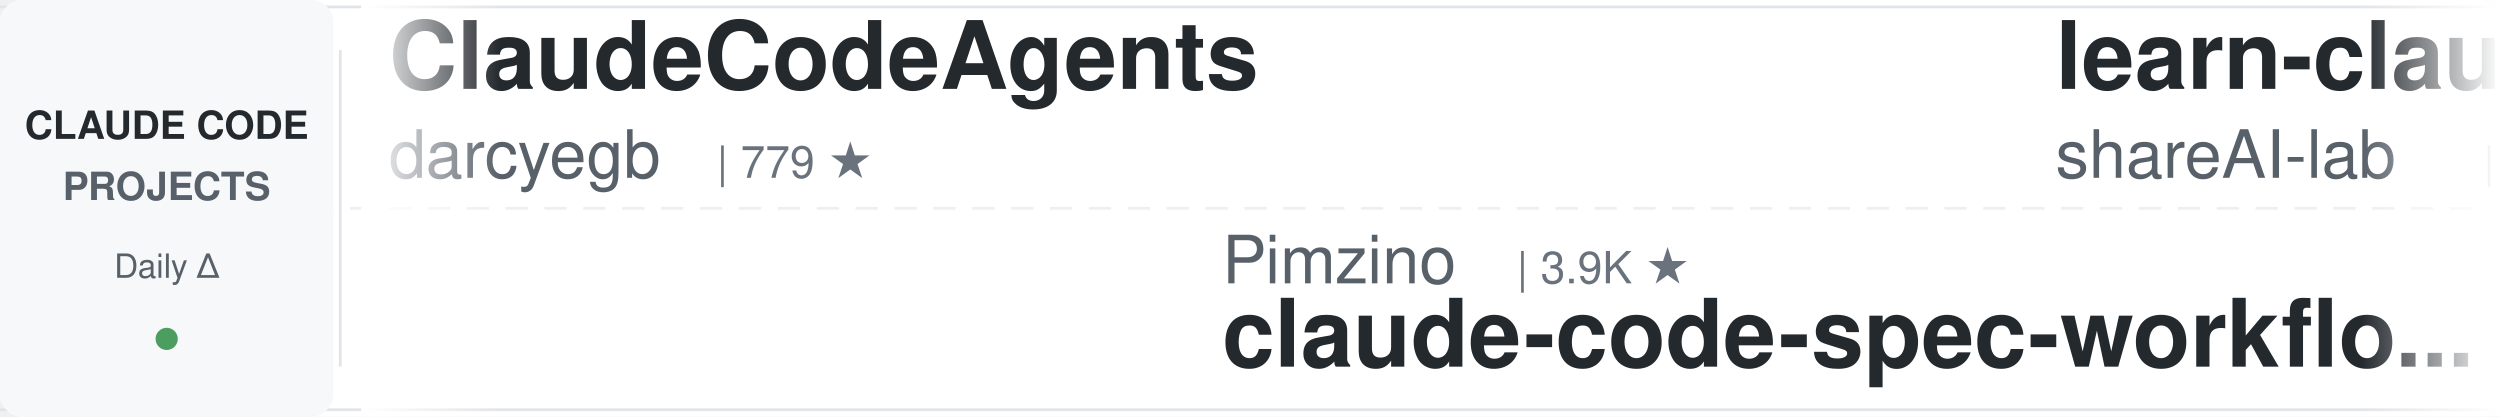
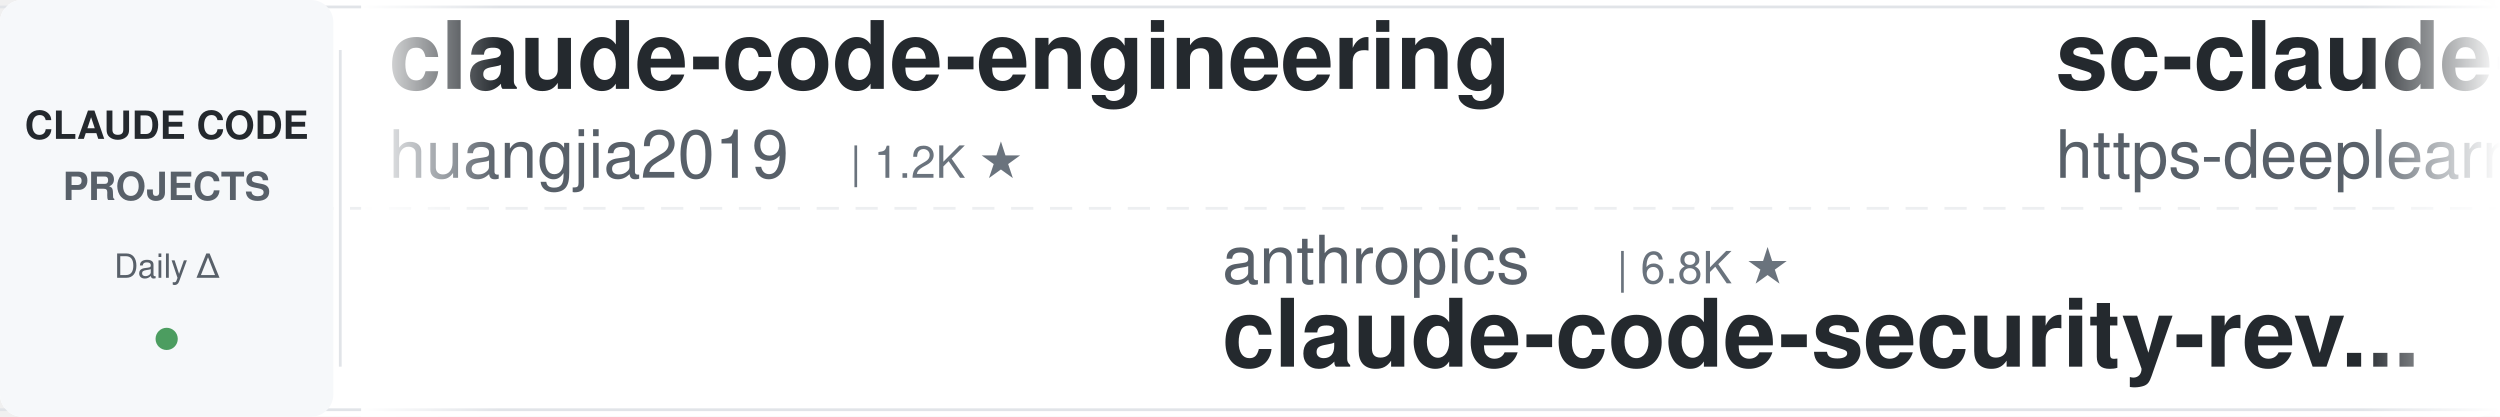
<svg xmlns="http://www.w3.org/2000/svg" width="900" height="150">
  <defs>
    <linearGradient id="leftFade" x1="0%" y1="0%" x2="100%" y2="0%">
      <stop offset="0%" style="stop-color:#ffffff;stop-opacity:1" />
      <stop offset="100%" style="stop-color:#ffffff;stop-opacity:0" />
    </linearGradient>
    <linearGradient id="rightFade" x1="0%" y1="0%" x2="100%" y2="0%">
      <stop offset="0%" style="stop-color:#ffffff;stop-opacity:0" />
      <stop offset="100%" style="stop-color:#ffffff;stop-opacity:1" />
    </linearGradient>
  </defs>
  <rect width="900" height="150" fill="#ffffff" rx="8" />
  <rect x="0" y="2" width="900" height="1" fill="#e1e4e8" />
  <rect x="0" y="147" width="900" height="1" fill="#e1e4e8" />
  <line x1="0" y1="75" x2="900" y2="75" stroke="#e1e4e8" stroke-width="1" stroke-dasharray="8 6" opacity="0.6" />
  <rect x="0" y="0" width="120" height="150" fill="#f6f8fa" rx="8" />
  <text x="60" y="50" font-family="-apple-system, BlinkMacSystemFont, 'Segoe UI', Helvetica, Arial, sans-serif" font-size="14" font-weight="600" fill="#24292e" text-anchor="middle">CLAUDE CODE</text>
  <text x="60" y="72" font-family="-apple-system, BlinkMacSystemFont, 'Segoe UI', Helvetica, Arial, sans-serif" font-size="14" font-weight="600" fill="#586069" text-anchor="middle">PROJECTS</text>
  <text x="60" y="100" font-family="-apple-system, BlinkMacSystemFont, 'Segoe UI', Helvetica, Arial, sans-serif" font-size="12" font-weight="500" fill="#586069" text-anchor="middle">Daily Δ</text>
  <circle cx="60" cy="122" r="4" fill="#22863a" opacity="0.8" />
  <rect x="122" y="18" width="1" height="114" fill="#e1e4e8" />
  <clipPath id="tickerClip">
    <rect x="130" y="0" width="770" height="150" />
  </clipPath>
  <g clip-path="url(#tickerClip)">
    <g id="tickerItems">
      <animateTransform attributeName="transform" attributeType="XML" type="translate" from="0 0" to="-3000 0" dur="54s" repeatCount="indefinite" />
      <g transform="translate(0, 0)">
-         <text x="140" y="32" font-family="-apple-system, BlinkMacSystemFont, 'Segoe UI', Helvetica, Arial, sans-serif" font-size="34" font-weight="600" fill="#24292e">ClaudeCodeAgents</text>
-         <text x="140" y="64" font-family="-apple-system, BlinkMacSystemFont, 'Segoe UI', Helvetica, Arial, sans-serif" font-size="24" font-weight="400" fill="#586069">darcyegb</text>
-         <text x="258" y="64" font-family="-apple-system, BlinkMacSystemFont, 'Segoe UI', Helvetica, Arial, sans-serif" font-size="16" font-weight="500" fill="#6a737d">| 779 ★</text>
+         <text x="140" y="32" font-family="-apple-system, BlinkMacSystemFont, 'Segoe UI', Helvetica, Arial, sans-serif" font-size="34" font-weight="600" fill="#24292e">claude-code-engineering</text>
+         <text x="140" y="64" font-family="-apple-system, BlinkMacSystemFont, 'Segoe UI', Helvetica, Arial, sans-serif" font-size="24" font-weight="400" fill="#586069">huangjia2019</text>
+         <text x="306" y="64" font-family="-apple-system, BlinkMacSystemFont, 'Segoe UI', Helvetica, Arial, sans-serif" font-size="16" font-weight="500" fill="#6a737d">| 1.2K ★</text>
      </g>
      <g transform="translate(300, 0)">
-         <text x="140" y="102" font-family="-apple-system, BlinkMacSystemFont, 'Segoe UI', Helvetica, Arial, sans-serif" font-size="24" font-weight="400" fill="#586069">Pimzino</text>
-         <text x="246" y="102" font-family="-apple-system, BlinkMacSystemFont, 'Segoe UI', Helvetica, Arial, sans-serif" font-size="16" font-weight="500" fill="#6a737d">| 3.9K ★</text>
-         <text x="140" y="132" font-family="-apple-system, BlinkMacSystemFont, 'Segoe UI', Helvetica, Arial, sans-serif" font-size="34" font-weight="600" fill="#24292e">claude-code-spec-workflo...</text>
+         <text x="140" y="102" font-family="-apple-system, BlinkMacSystemFont, 'Segoe UI', Helvetica, Arial, sans-serif" font-size="24" font-weight="400" fill="#586069">anthropics</text>
+         <text x="282" y="102" font-family="-apple-system, BlinkMacSystemFont, 'Segoe UI', Helvetica, Arial, sans-serif" font-size="16" font-weight="500" fill="#6a737d">| 6.8K ★</text>
+         <text x="140" y="132" font-family="-apple-system, BlinkMacSystemFont, 'Segoe UI', Helvetica, Arial, sans-serif" font-size="34" font-weight="600" fill="#24292e">claude-code-security-rev...</text>
      </g>
      <g transform="translate(600, 0)">
-         <text x="140" y="32" font-family="-apple-system, BlinkMacSystemFont, 'Segoe UI', Helvetica, Arial, sans-serif" font-size="34" font-weight="600" fill="#24292e">learn-claude-code</text>
-         <text x="140" y="64" font-family="-apple-system, BlinkMacSystemFont, 'Segoe UI', Helvetica, Arial, sans-serif" font-size="24" font-weight="400" fill="#586069">shareAI-lab</text>
-         <text x="294" y="64" font-family="-apple-system, BlinkMacSystemFont, 'Segoe UI', Helvetica, Arial, sans-serif" font-size="16" font-weight="500" fill="#6a737d">| 80.0K ★</text>
-       </g>
-       <g transform="translate(900, 0)">
-         <text x="140" y="102" font-family="-apple-system, BlinkMacSystemFont, 'Segoe UI', Helvetica, Arial, sans-serif" font-size="24" font-weight="400" fill="#586069">rohitg00</text>
-         <text x="258" y="102" font-family="-apple-system, BlinkMacSystemFont, 'Segoe UI', Helvetica, Arial, sans-serif" font-size="16" font-weight="500" fill="#6a737d">| 2.8K ★</text>
-         <text x="140" y="132" font-family="-apple-system, BlinkMacSystemFont, 'Segoe UI', Helvetica, Arial, sans-serif" font-size="34" font-weight="600" fill="#24292e">awesome-claude-code-tool...</text>
-       </g>
-       <g transform="translate(1200, 0)">
        <text x="140" y="32" font-family="-apple-system, BlinkMacSystemFont, 'Segoe UI', Helvetica, Arial, sans-serif" font-size="34" font-weight="600" fill="#24292e">sc-claude-code-files</text>
        <text x="140" y="64" font-family="-apple-system, BlinkMacSystemFont, 'Segoe UI', Helvetica, Arial, sans-serif" font-size="24" font-weight="400" fill="#586069">https-deeplearning-ai</text>
        <text x="414" y="64" font-family="-apple-system, BlinkMacSystemFont, 'Segoe UI', Helvetica, Arial, sans-serif" font-size="16" font-weight="500" fill="#6a737d">| 561 ★</text>
      </g>
+       <g transform="translate(900, 0)">
+         <text x="140" y="102" font-family="-apple-system, BlinkMacSystemFont, 'Segoe UI', Helvetica, Arial, sans-serif" font-size="24" font-weight="400" fill="#586069">wanshuiyin</text>
+         <text x="282" y="102" font-family="-apple-system, BlinkMacSystemFont, 'Segoe UI', Helvetica, Arial, sans-serif" font-size="16" font-weight="500" fill="#6a737d">| 18.8K ★</text>
+         <text x="140" y="132" font-family="-apple-system, BlinkMacSystemFont, 'Segoe UI', Helvetica, Arial, sans-serif" font-size="34" font-weight="600" fill="#24292e">Auto-claude-code-researc...</text>
+       </g>
+       <g transform="translate(1200, 0)">
+         <text x="140" y="32" font-family="-apple-system, BlinkMacSystemFont, 'Segoe UI', Helvetica, Arial, sans-serif" font-size="34" font-weight="600" fill="#24292e">claude-code-guide</text>
+         <text x="140" y="64" font-family="-apple-system, BlinkMacSystemFont, 'Segoe UI', Helvetica, Arial, sans-serif" font-size="24" font-weight="400" fill="#586069">zebbern</text>
+         <text x="246" y="64" font-family="-apple-system, BlinkMacSystemFont, 'Segoe UI', Helvetica, Arial, sans-serif" font-size="16" font-weight="500" fill="#6a737d">| 4.7K ★</text>
+       </g>
      <g transform="translate(1500, 0)">
-         <text x="140" y="102" font-family="-apple-system, BlinkMacSystemFont, 'Segoe UI', Helvetica, Arial, sans-serif" font-size="24" font-weight="400" fill="#586069">huangjia2019</text>
-         <text x="306" y="102" font-family="-apple-system, BlinkMacSystemFont, 'Segoe UI', Helvetica, Arial, sans-serif" font-size="16" font-weight="500" fill="#6a737d">| 1.2K ★</text>
-         <text x="140" y="132" font-family="-apple-system, BlinkMacSystemFont, 'Segoe UI', Helvetica, Arial, sans-serif" font-size="34" font-weight="600" fill="#24292e">claude-code-engineering</text>
+         <text x="140" y="102" font-family="-apple-system, BlinkMacSystemFont, 'Segoe UI', Helvetica, Arial, sans-serif" font-size="24" font-weight="400" fill="#586069">OneRedOak</text>
+         <text x="270" y="102" font-family="-apple-system, BlinkMacSystemFont, 'Segoe UI', Helvetica, Arial, sans-serif" font-size="16" font-weight="500" fill="#6a737d">| 3.9K ★</text>
+         <text x="140" y="132" font-family="-apple-system, BlinkMacSystemFont, 'Segoe UI', Helvetica, Arial, sans-serif" font-size="34" font-weight="600" fill="#24292e">claude-code-workflows</text>
      </g>
      <g transform="translate(1800, 0)">
-         <text x="140" y="32" font-family="-apple-system, BlinkMacSystemFont, 'Segoe UI', Helvetica, Arial, sans-serif" font-size="34" font-weight="600" fill="#24292e">claude-code-source</text>
-         <text x="140" y="64" font-family="-apple-system, BlinkMacSystemFont, 'Segoe UI', Helvetica, Arial, sans-serif" font-size="24" font-weight="400" fill="#586069">JrCx7scC</text>
-         <text x="258" y="64" font-family="-apple-system, BlinkMacSystemFont, 'Segoe UI', Helvetica, Arial, sans-serif" font-size="16" font-weight="500" fill="#6a737d">| 376 ★</text>
+         <text x="140" y="32" font-family="-apple-system, BlinkMacSystemFont, 'Segoe UI', Helvetica, Arial, sans-serif" font-size="34" font-weight="600" fill="#24292e">claude-code-router</text>
+         <text x="140" y="64" font-family="-apple-system, BlinkMacSystemFont, 'Segoe UI', Helvetica, Arial, sans-serif" font-size="24" font-weight="400" fill="#586069">musistudio</text>
+         <text x="282" y="64" font-family="-apple-system, BlinkMacSystemFont, 'Segoe UI', Helvetica, Arial, sans-serif" font-size="16" font-weight="500" fill="#6a737d">| 38.0K ★</text>
      </g>
      <g transform="translate(2100, 0)">
-         <text x="140" y="102" font-family="-apple-system, BlinkMacSystemFont, 'Segoe UI', Helvetica, Arial, sans-serif" font-size="24" font-weight="400" fill="#586069">digitalsamba</text>
-         <text x="306" y="102" font-family="-apple-system, BlinkMacSystemFont, 'Segoe UI', Helvetica, Arial, sans-serif" font-size="16" font-weight="500" fill="#6a737d">| 2.5K ★</text>
-         <text x="140" y="132" font-family="-apple-system, BlinkMacSystemFont, 'Segoe UI', Helvetica, Arial, sans-serif" font-size="34" font-weight="600" fill="#24292e">claude-code-video-toolki...</text>
+         <text x="140" y="102" font-family="-apple-system, BlinkMacSystemFont, 'Segoe UI', Helvetica, Arial, sans-serif" font-size="24" font-weight="400" fill="#586069">oboard</text>
+         <text x="234" y="102" font-family="-apple-system, BlinkMacSystemFont, 'Segoe UI', Helvetica, Arial, sans-serif" font-size="16" font-weight="500" fill="#6a737d">| 3.3K ★</text>
+         <text x="140" y="132" font-family="-apple-system, BlinkMacSystemFont, 'Segoe UI', Helvetica, Arial, sans-serif" font-size="34" font-weight="600" fill="#24292e">claude-code-rev</text>
      </g>
      <g transform="translate(2400, 0)">
-         <text x="140" y="32" font-family="-apple-system, BlinkMacSystemFont, 'Segoe UI', Helvetica, Arial, sans-serif" font-size="34" font-weight="600" fill="#24292e">Claude-Code-Game-Studios</text>
-         <text x="140" y="64" font-family="-apple-system, BlinkMacSystemFont, 'Segoe UI', Helvetica, Arial, sans-serif" font-size="24" font-weight="400" fill="#586069">Donchitos</text>
-         <text x="270" y="64" font-family="-apple-system, BlinkMacSystemFont, 'Segoe UI', Helvetica, Arial, sans-serif" font-size="16" font-weight="500" fill="#6a737d">| 36.6K ★</text>
+         <text x="140" y="32" font-family="-apple-system, BlinkMacSystemFont, 'Segoe UI', Helvetica, Arial, sans-serif" font-size="34" font-weight="600" fill="#24292e">claude-code-hub</text>
+         <text x="140" y="64" font-family="-apple-system, BlinkMacSystemFont, 'Segoe UI', Helvetica, Arial, sans-serif" font-size="24" font-weight="400" fill="#586069">ding113</text>
+         <text x="246" y="64" font-family="-apple-system, BlinkMacSystemFont, 'Segoe UI', Helvetica, Arial, sans-serif" font-size="16" font-weight="500" fill="#6a737d">| 3.4K ★</text>
      </g>
      <g transform="translate(2700, 0)">
-         <text x="140" y="102" font-family="-apple-system, BlinkMacSystemFont, 'Segoe UI', Helvetica, Arial, sans-serif" font-size="24" font-weight="400" fill="#586069">ykdojo</text>
-         <text x="234" y="102" font-family="-apple-system, BlinkMacSystemFont, 'Segoe UI', Helvetica, Arial, sans-serif" font-size="16" font-weight="500" fill="#6a737d">| 10.3K ★</text>
-         <text x="140" y="132" font-family="-apple-system, BlinkMacSystemFont, 'Segoe UI', Helvetica, Arial, sans-serif" font-size="34" font-weight="600" fill="#24292e">claude-code-tips</text>
+         <text x="140" y="102" font-family="-apple-system, BlinkMacSystemFont, 'Segoe UI', Helvetica, Arial, sans-serif" font-size="24" font-weight="400" fill="#586069">1rgs</text>
+         <text x="210" y="102" font-family="-apple-system, BlinkMacSystemFont, 'Segoe UI', Helvetica, Arial, sans-serif" font-size="16" font-weight="500" fill="#6a737d">| 3.8K ★</text>
+         <text x="140" y="132" font-family="-apple-system, BlinkMacSystemFont, 'Segoe UI', Helvetica, Arial, sans-serif" font-size="34" font-weight="600" fill="#24292e">claude-code-proxy</text>
      </g>
      <g transform="translate(3000, 0)">
-         <text x="140" y="32" font-family="-apple-system, BlinkMacSystemFont, 'Segoe UI', Helvetica, Arial, sans-serif" font-size="34" font-weight="600" fill="#24292e">ClaudeCodeAgents</text>
-         <text x="140" y="64" font-family="-apple-system, BlinkMacSystemFont, 'Segoe UI', Helvetica, Arial, sans-serif" font-size="24" font-weight="400" fill="#586069">darcyegb</text>
-         <text x="258" y="64" font-family="-apple-system, BlinkMacSystemFont, 'Segoe UI', Helvetica, Arial, sans-serif" font-size="16" font-weight="500" fill="#6a737d">| 779 ★</text>
+         <text x="140" y="32" font-family="-apple-system, BlinkMacSystemFont, 'Segoe UI', Helvetica, Arial, sans-serif" font-size="34" font-weight="600" fill="#24292e">claude-code-engineering</text>
+         <text x="140" y="64" font-family="-apple-system, BlinkMacSystemFont, 'Segoe UI', Helvetica, Arial, sans-serif" font-size="24" font-weight="400" fill="#586069">huangjia2019</text>
+         <text x="306" y="64" font-family="-apple-system, BlinkMacSystemFont, 'Segoe UI', Helvetica, Arial, sans-serif" font-size="16" font-weight="500" fill="#6a737d">| 1.2K ★</text>
      </g>
      <g transform="translate(3300, 0)">
-         <text x="140" y="102" font-family="-apple-system, BlinkMacSystemFont, 'Segoe UI', Helvetica, Arial, sans-serif" font-size="24" font-weight="400" fill="#586069">Pimzino</text>
-         <text x="246" y="102" font-family="-apple-system, BlinkMacSystemFont, 'Segoe UI', Helvetica, Arial, sans-serif" font-size="16" font-weight="500" fill="#6a737d">| 3.9K ★</text>
-         <text x="140" y="132" font-family="-apple-system, BlinkMacSystemFont, 'Segoe UI', Helvetica, Arial, sans-serif" font-size="34" font-weight="600" fill="#24292e">claude-code-spec-workflo...</text>
+         <text x="140" y="102" font-family="-apple-system, BlinkMacSystemFont, 'Segoe UI', Helvetica, Arial, sans-serif" font-size="24" font-weight="400" fill="#586069">anthropics</text>
+         <text x="282" y="102" font-family="-apple-system, BlinkMacSystemFont, 'Segoe UI', Helvetica, Arial, sans-serif" font-size="16" font-weight="500" fill="#6a737d">| 6.8K ★</text>
+         <text x="140" y="132" font-family="-apple-system, BlinkMacSystemFont, 'Segoe UI', Helvetica, Arial, sans-serif" font-size="34" font-weight="600" fill="#24292e">claude-code-security-rev...</text>
      </g>
      <g transform="translate(3600, 0)">
-         <text x="140" y="32" font-family="-apple-system, BlinkMacSystemFont, 'Segoe UI', Helvetica, Arial, sans-serif" font-size="34" font-weight="600" fill="#24292e">learn-claude-code</text>
-         <text x="140" y="64" font-family="-apple-system, BlinkMacSystemFont, 'Segoe UI', Helvetica, Arial, sans-serif" font-size="24" font-weight="400" fill="#586069">shareAI-lab</text>
-         <text x="294" y="64" font-family="-apple-system, BlinkMacSystemFont, 'Segoe UI', Helvetica, Arial, sans-serif" font-size="16" font-weight="500" fill="#6a737d">| 80.0K ★</text>
+         <text x="140" y="32" font-family="-apple-system, BlinkMacSystemFont, 'Segoe UI', Helvetica, Arial, sans-serif" font-size="34" font-weight="600" fill="#24292e">sc-claude-code-files</text>
+         <text x="140" y="64" font-family="-apple-system, BlinkMacSystemFont, 'Segoe UI', Helvetica, Arial, sans-serif" font-size="24" font-weight="400" fill="#586069">https-deeplearning-ai</text>
+         <text x="414" y="64" font-family="-apple-system, BlinkMacSystemFont, 'Segoe UI', Helvetica, Arial, sans-serif" font-size="16" font-weight="500" fill="#6a737d">| 561 ★</text>
      </g>
      <g transform="translate(3900, 0)">
-         <text x="140" y="102" font-family="-apple-system, BlinkMacSystemFont, 'Segoe UI', Helvetica, Arial, sans-serif" font-size="24" font-weight="400" fill="#586069">rohitg00</text>
-         <text x="258" y="102" font-family="-apple-system, BlinkMacSystemFont, 'Segoe UI', Helvetica, Arial, sans-serif" font-size="16" font-weight="500" fill="#6a737d">| 2.8K ★</text>
-         <text x="140" y="132" font-family="-apple-system, BlinkMacSystemFont, 'Segoe UI', Helvetica, Arial, sans-serif" font-size="34" font-weight="600" fill="#24292e">awesome-claude-code-tool...</text>
+         <text x="140" y="102" font-family="-apple-system, BlinkMacSystemFont, 'Segoe UI', Helvetica, Arial, sans-serif" font-size="24" font-weight="400" fill="#586069">wanshuiyin</text>
+         <text x="282" y="102" font-family="-apple-system, BlinkMacSystemFont, 'Segoe UI', Helvetica, Arial, sans-serif" font-size="16" font-weight="500" fill="#6a737d">| 18.8K ★</text>
+         <text x="140" y="132" font-family="-apple-system, BlinkMacSystemFont, 'Segoe UI', Helvetica, Arial, sans-serif" font-size="34" font-weight="600" fill="#24292e">Auto-claude-code-researc...</text>
      </g>
    </g>
  </g>
  <rect x="130" y="0" width="50" height="150" fill="url(#leftFade)" />
  <rect x="850" y="0" width="50" height="150" fill="url(#rightFade)" />
</svg>
